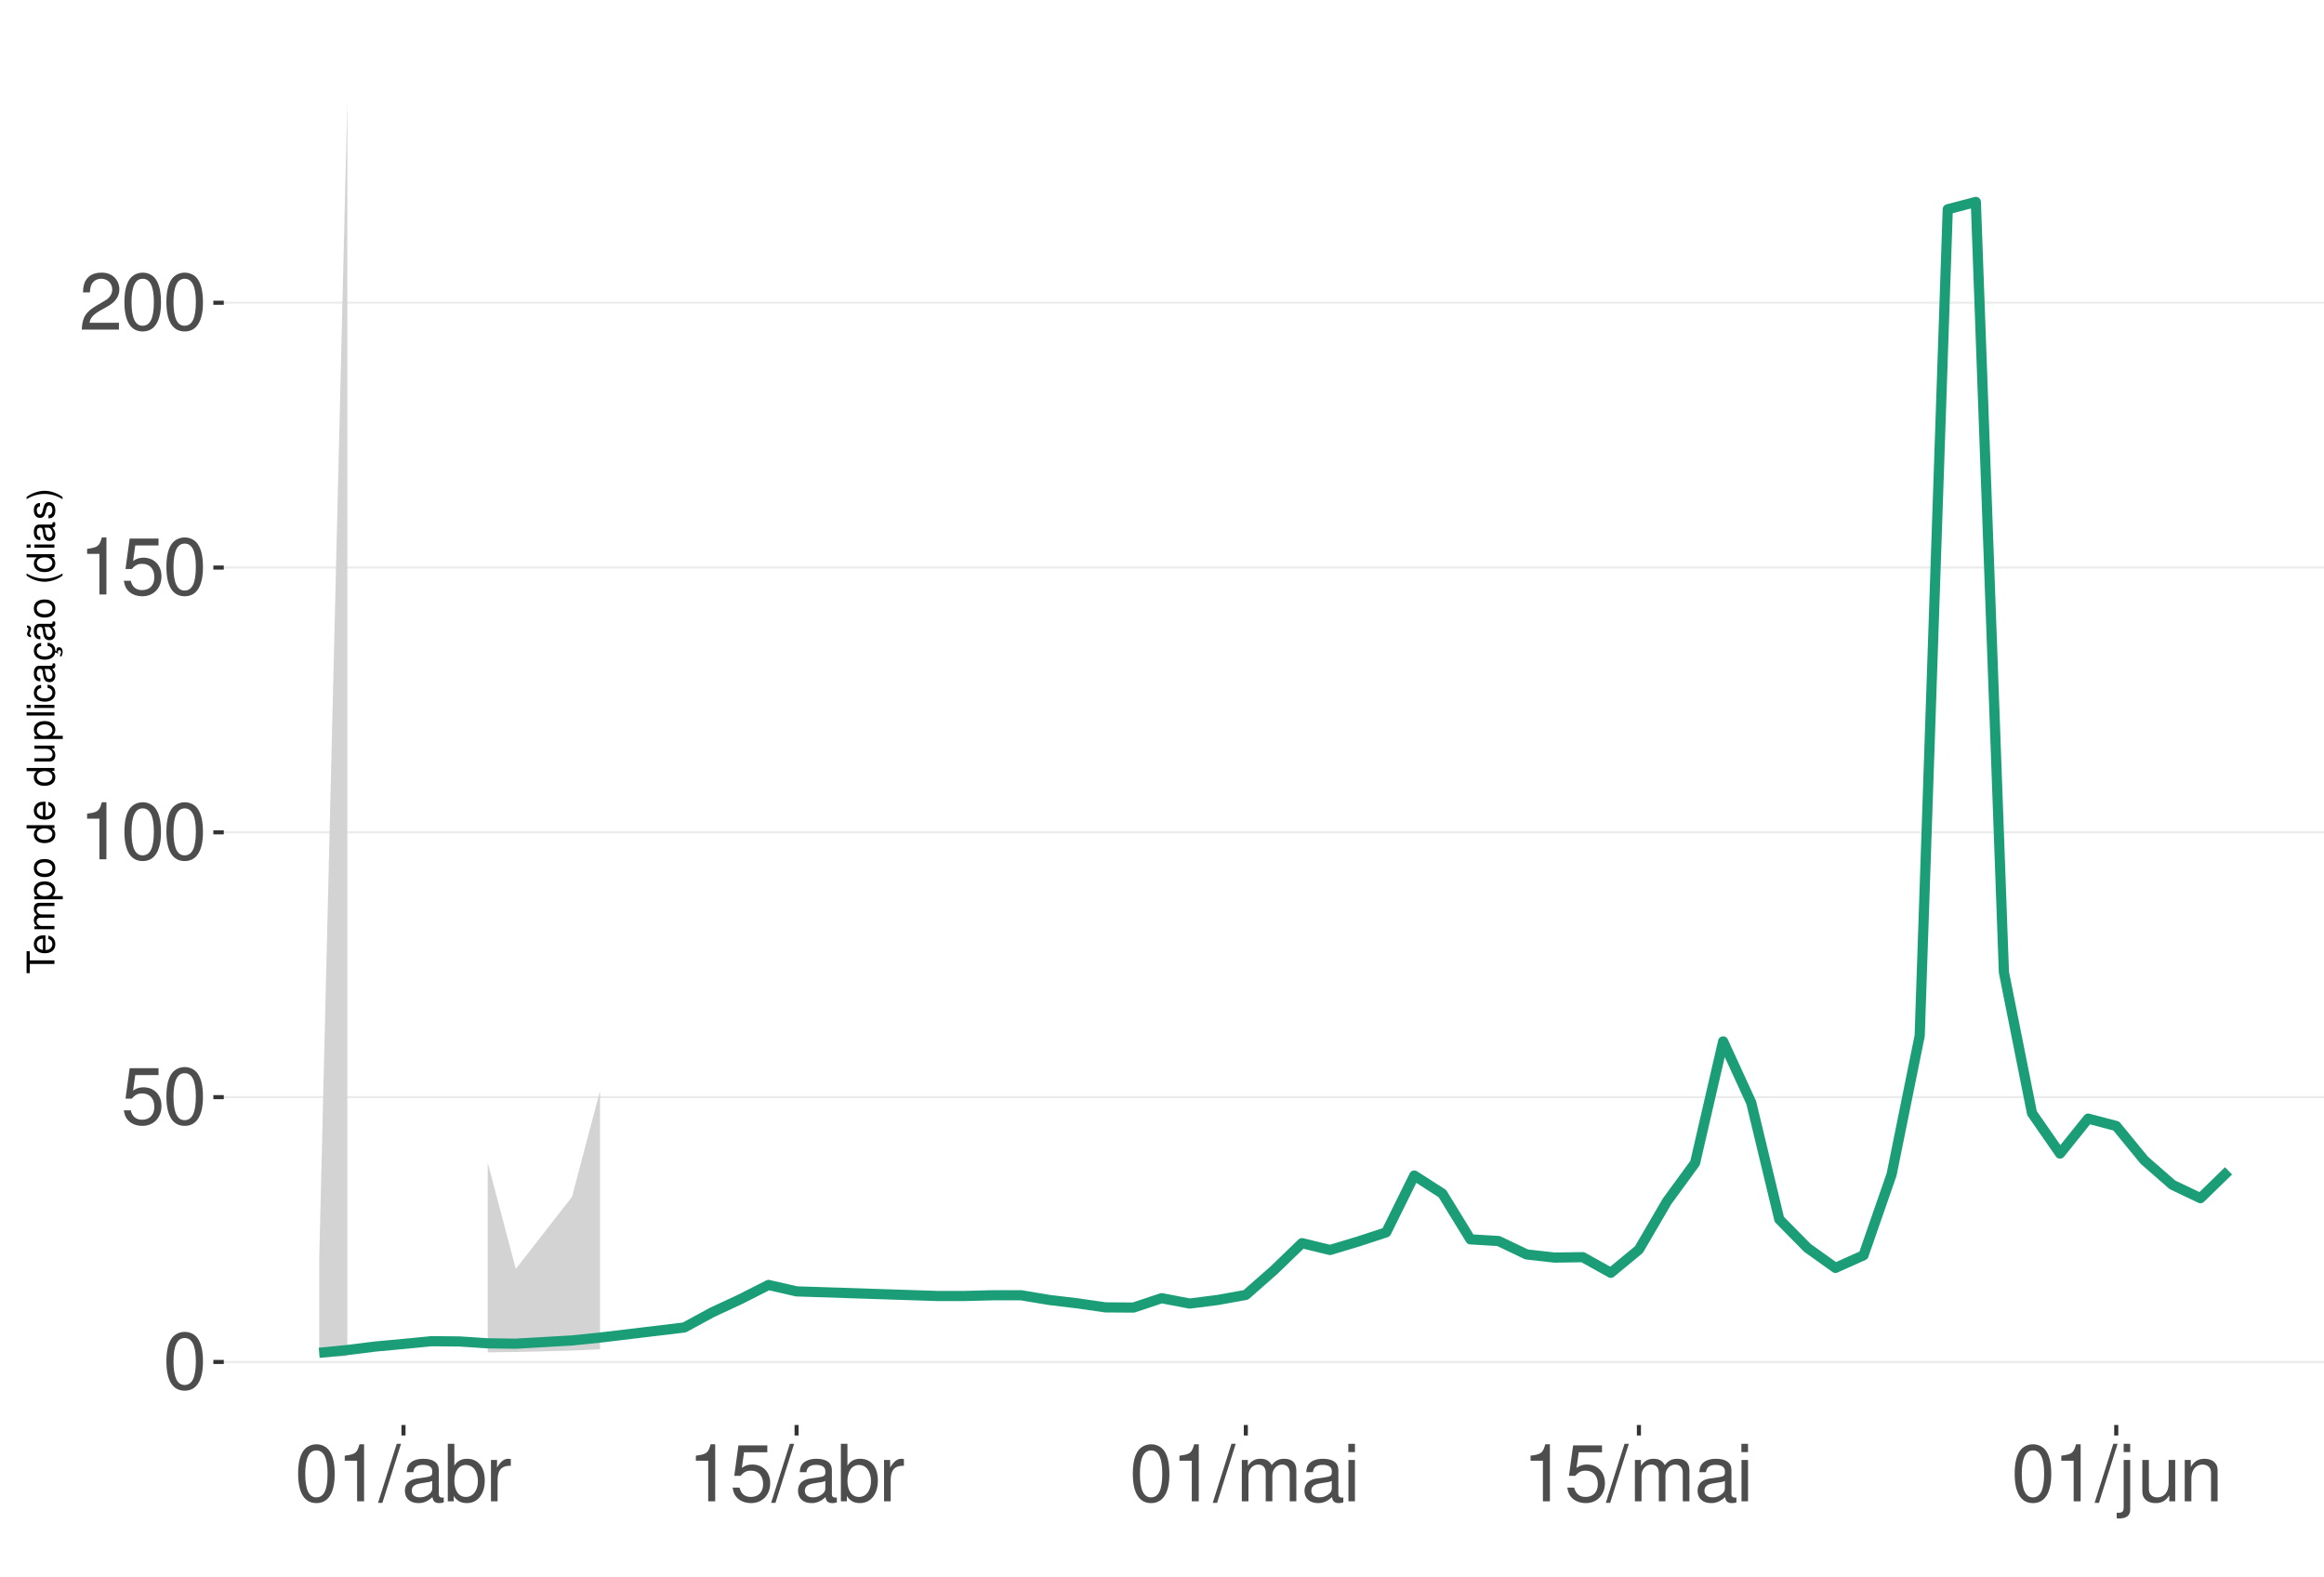
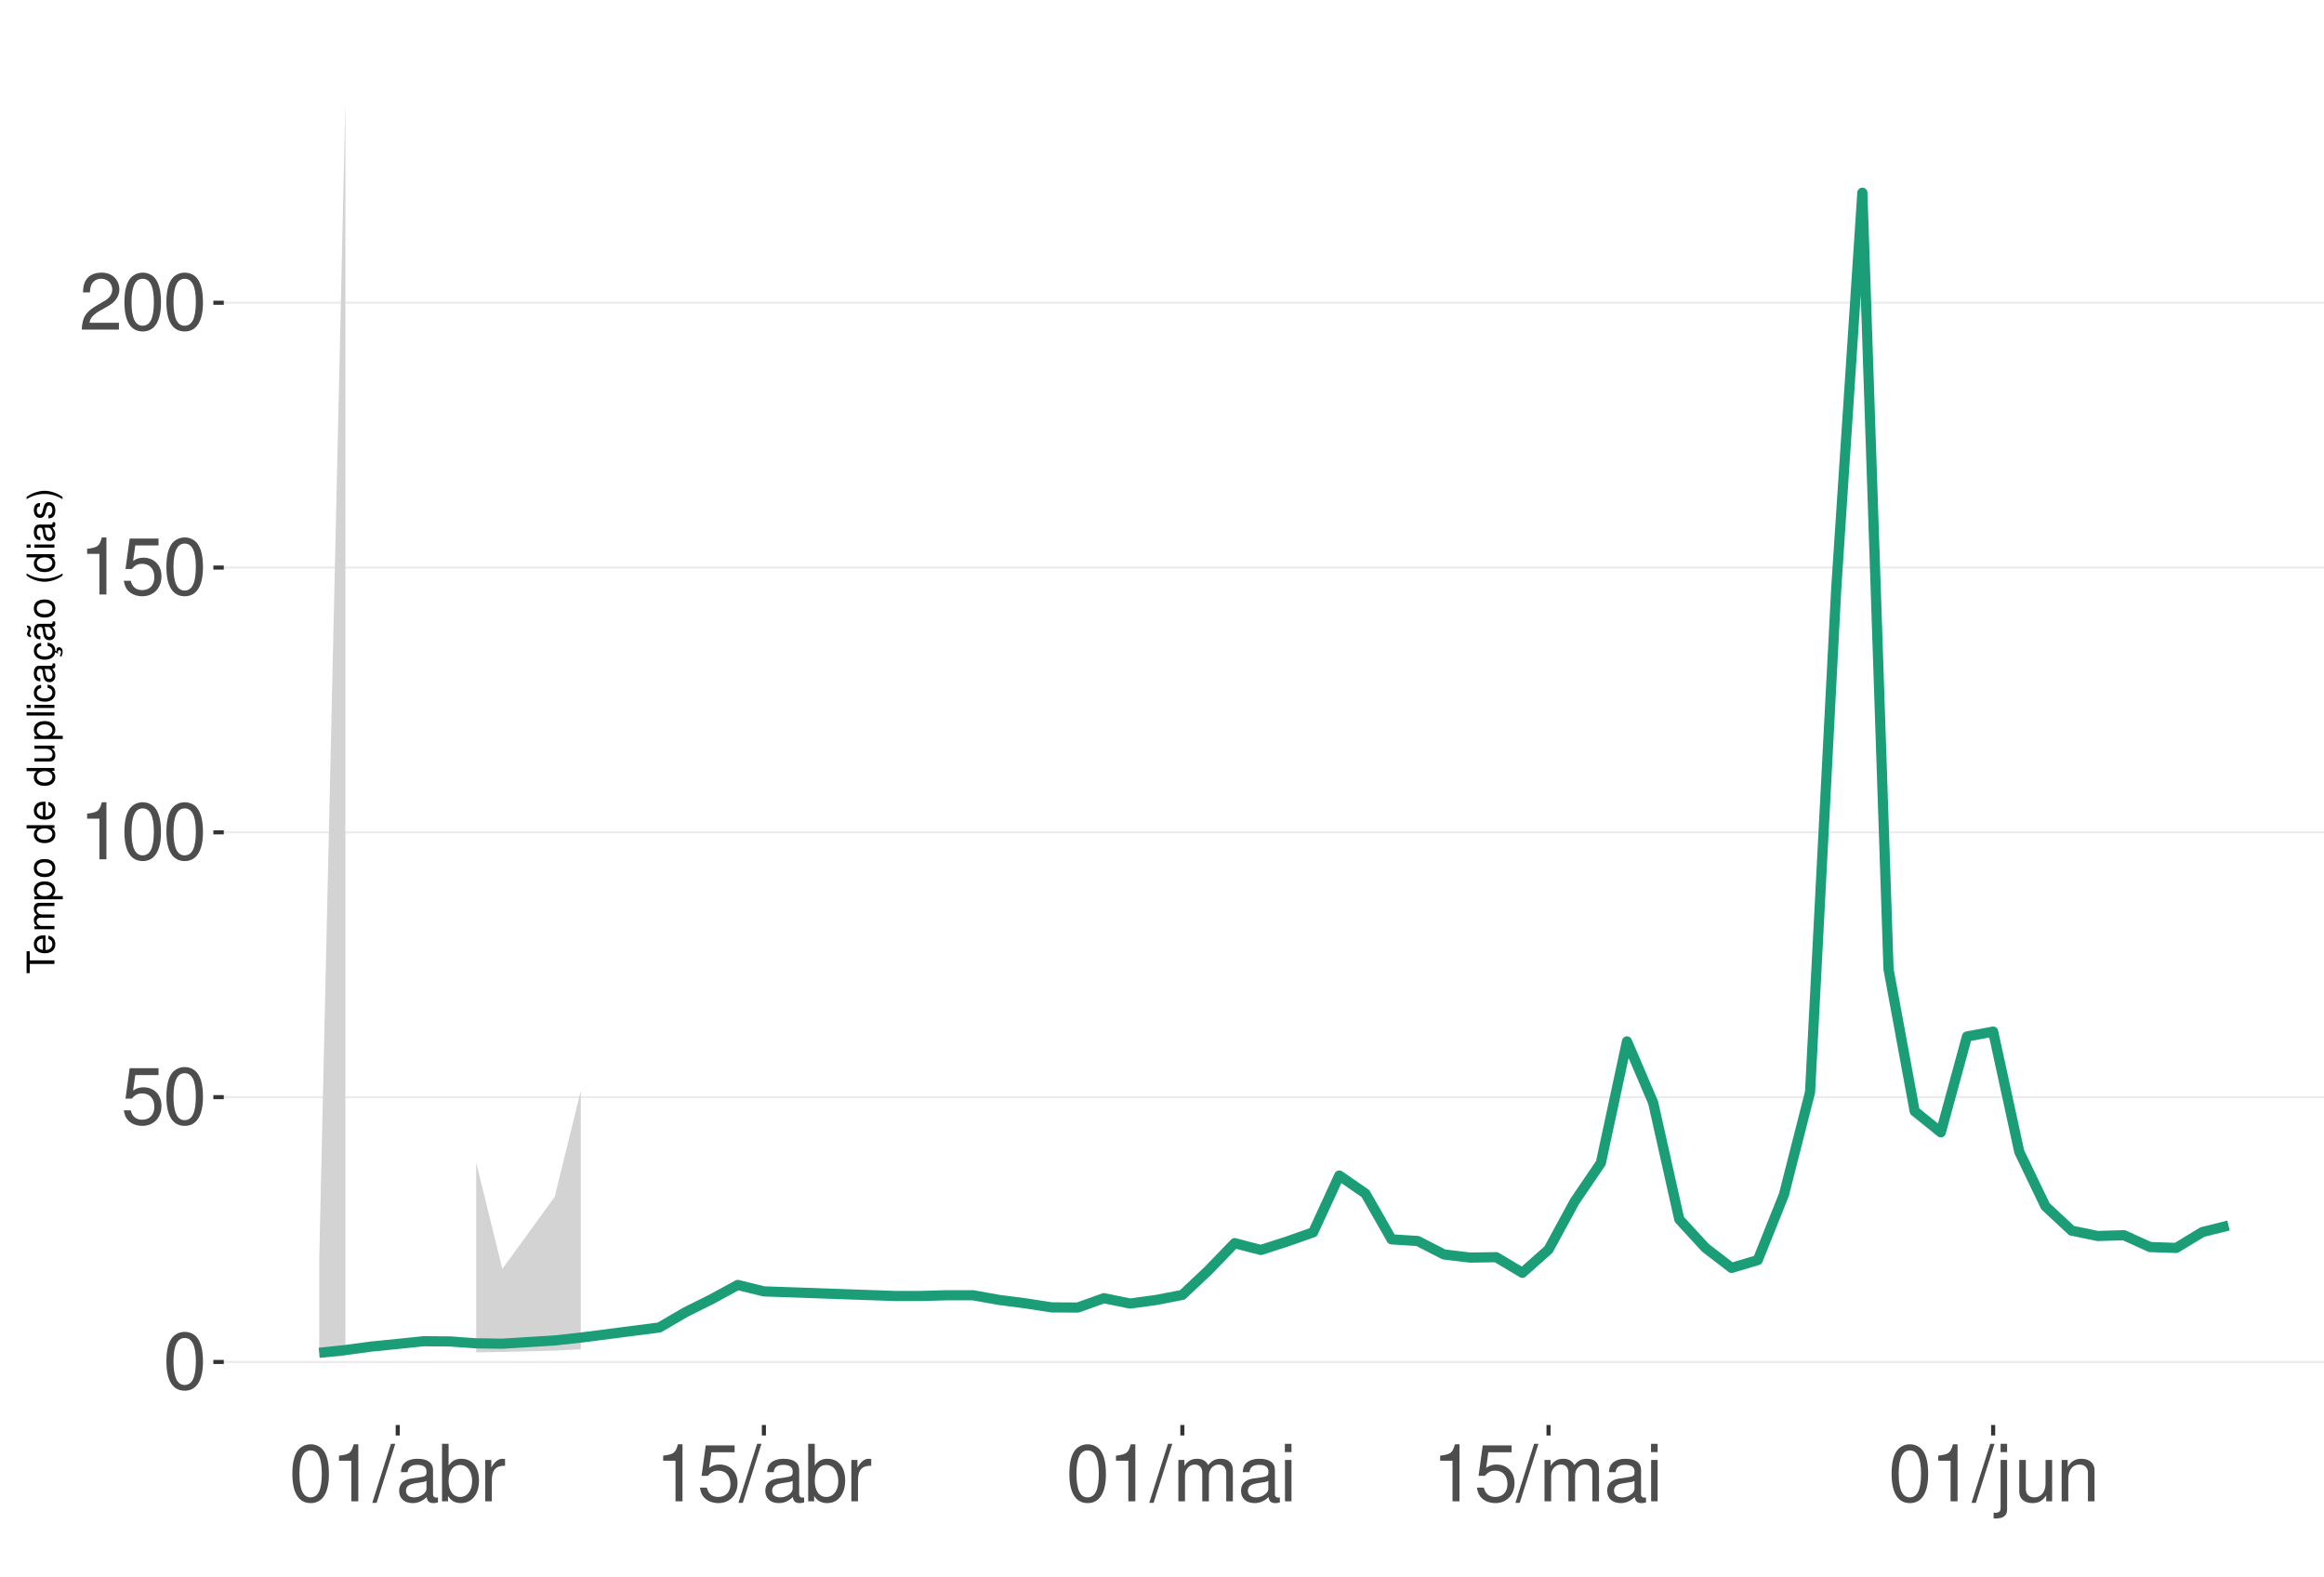
<svg xmlns="http://www.w3.org/2000/svg" xmlns:xlink="http://www.w3.org/1999/xlink" width="609pt" height="413pt" viewBox="0 0 609 413" version="1.1">
  <defs>
    <g>
      <symbol overflow="visible" id="glyph0-0">
        <path style="stroke:none;" d="" />
      </symbol>
      <symbol overflow="visible" id="glyph0-1">
        <path style="stroke:none;" d="M 5.688 -14.938 C 4.312 -14.938 3.078 -14.312 2.312 -13.297 C 1.359 -11.984 0.891 -10 0.891 -7.234 C 0.891 -2.188 2.547 0.469 5.688 0.469 C 8.781 0.469 10.469 -2.188 10.469 -7.109 C 10.469 -10 10.016 -11.938 9.047 -13.297 C 8.281 -14.328 7.062 -14.938 5.688 -14.938 Z M 5.688 -13.328 C 7.641 -13.328 8.609 -11.312 8.609 -7.266 C 8.609 -3.016 7.656 -1.031 5.641 -1.031 C 3.719 -1.031 2.75 -3.094 2.75 -7.203 C 2.75 -11.312 3.719 -13.328 5.688 -13.328 Z M 5.688 -13.328 " />
      </symbol>
      <symbol overflow="visible" id="glyph0-2">
        <path style="stroke:none;" d="M 9.828 -14.641 L 2.266 -14.641 L 1.172 -6.672 L 2.844 -6.672 C 3.703 -7.688 4.406 -8.031 5.562 -8.031 C 7.516 -8.031 8.734 -6.688 8.734 -4.531 C 8.734 -2.422 7.516 -1.141 5.531 -1.141 C 3.953 -1.141 2.969 -1.938 2.547 -3.594 L 0.719 -3.594 C 0.969 -2.391 1.172 -1.812 1.609 -1.281 C 2.438 -0.172 3.922 0.469 5.578 0.469 C 8.531 0.469 10.594 -1.672 10.594 -4.766 C 10.594 -7.656 8.672 -9.641 5.859 -9.641 C 4.828 -9.641 4 -9.375 3.156 -8.766 L 3.734 -12.844 L 9.828 -12.844 Z M 9.828 -14.641 " />
      </symbol>
      <symbol overflow="visible" id="glyph0-3">
        <path style="stroke:none;" d="M 5.344 -10.641 L 5.344 0 L 7.172 0 L 7.172 -14.938 L 5.969 -14.938 C 5.328 -12.641 4.922 -12.328 2.109 -11.953 L 2.109 -10.641 Z M 5.344 -10.641 " />
      </symbol>
      <symbol overflow="visible" id="glyph0-4">
        <path style="stroke:none;" d="M 10.453 -1.797 L 2.75 -1.797 C 2.938 -3.031 3.594 -3.828 5.391 -4.922 L 7.453 -6.078 C 9.5 -7.203 10.562 -8.734 10.562 -10.578 C 10.562 -11.812 10.062 -12.969 9.188 -13.781 C 8.328 -14.562 7.25 -14.938 5.859 -14.938 C 4 -14.938 2.625 -14.281 1.812 -13 C 1.297 -12.203 1.078 -11.281 1.031 -9.766 L 2.844 -9.766 C 2.906 -10.781 3.031 -11.375 3.281 -11.875 C 3.766 -12.781 4.703 -13.344 5.797 -13.344 C 7.453 -13.344 8.703 -12.141 8.703 -10.531 C 8.703 -9.344 8.016 -8.297 6.719 -7.562 L 4.812 -6.438 C 1.75 -4.688 0.875 -3.281 0.703 -0.016 L 10.453 -0.016 Z M 10.453 -1.797 " />
      </symbol>
      <symbol overflow="visible" id="glyph0-5">
        <path style="stroke:none;" d="M 4.734 -15.062 L -0.172 0.406 L 0.969 0.406 L 5.859 -15.062 Z M 4.734 -15.062 " />
      </symbol>
      <symbol overflow="visible" id="glyph0-6">
        <path style="stroke:none;" d="M 11.047 -1.016 C 10.859 -0.969 10.781 -0.969 10.672 -0.969 C 10.078 -0.969 9.75 -1.281 9.75 -1.812 L 9.75 -8.188 C 9.75 -10.094 8.344 -11.141 5.688 -11.141 C 4.094 -11.141 2.828 -10.672 2.094 -9.875 C 1.594 -9.312 1.391 -8.703 1.344 -7.625 L 3.078 -7.625 C 3.219 -8.938 4 -9.547 5.625 -9.547 C 7.188 -9.547 8.031 -8.969 8.031 -7.938 L 8.031 -7.484 C 8.016 -6.734 7.641 -6.469 6.234 -6.281 C 3.797 -5.969 3.422 -5.891 2.766 -5.625 C 1.516 -5.078 0.875 -4.125 0.875 -2.734 C 0.875 -0.766 2.234 0.469 4.422 0.469 C 5.781 0.469 6.875 0 8.094 -1.109 C 8.219 0 8.766 0.469 9.875 0.469 C 10.25 0.469 10.469 0.438 11.047 0.297 Z M 8.031 -3.406 C 8.031 -2.828 7.875 -2.484 7.359 -2 C 6.656 -1.359 5.797 -1.031 4.797 -1.031 C 3.453 -1.031 2.672 -1.672 2.672 -2.766 C 2.672 -3.906 3.406 -4.484 5.266 -4.75 C 7.109 -5 7.453 -5.078 8.031 -5.344 Z M 8.031 -3.406 " />
      </symbol>
      <symbol overflow="visible" id="glyph0-7">
        <path style="stroke:none;" d="M 1.109 -15.062 L 1.109 0 L 2.672 0 L 2.672 -1.391 C 3.484 -0.125 4.578 0.469 6.094 0.469 C 8.938 0.469 10.797 -1.859 10.797 -5.453 C 10.797 -8.969 9.047 -11.141 6.172 -11.141 C 4.688 -11.141 3.641 -10.578 2.828 -9.359 L 2.828 -15.062 Z M 5.844 -9.516 C 7.766 -9.516 9 -7.844 9 -5.266 C 9 -2.812 7.719 -1.141 5.844 -1.141 C 4 -1.141 2.828 -2.781 2.828 -5.328 C 2.828 -7.875 4 -9.516 5.844 -9.516 Z M 5.844 -9.516 " />
      </symbol>
      <symbol overflow="visible" id="glyph0-8">
        <path style="stroke:none;" d="M 1.422 -10.828 L 1.422 0 L 3.156 0 L 3.156 -5.625 C 3.188 -8.219 4.25 -9.375 6.625 -9.312 L 6.625 -11.078 C 6.344 -11.109 6.172 -11.141 5.969 -11.141 C 4.859 -11.141 4 -10.469 3.016 -8.859 L 3.016 -10.828 Z M 1.422 -10.828 " />
      </symbol>
      <symbol overflow="visible" id="glyph0-9">
        <path style="stroke:none;" d="M 1.453 -10.828 L 1.453 0 L 3.188 0 L 3.188 -6.797 C 3.188 -8.359 4.312 -9.625 5.719 -9.625 C 7 -9.625 7.719 -8.844 7.719 -7.453 L 7.719 0 L 9.453 0 L 9.453 -6.797 C 9.453 -8.359 10.594 -9.625 12 -9.625 C 13.266 -9.625 14 -8.812 14 -7.453 L 14 0 L 15.734 0 L 15.734 -8.125 C 15.734 -10.062 14.625 -11.141 12.594 -11.141 C 11.156 -11.141 10.281 -10.703 9.281 -9.484 C 8.641 -10.641 7.766 -11.141 6.359 -11.141 C 4.922 -11.141 3.953 -10.594 3.031 -9.297 L 3.031 -10.828 Z M 1.453 -10.828 " />
      </symbol>
      <symbol overflow="visible" id="glyph0-10">
        <path style="stroke:none;" d="M 3.094 -10.828 L 1.391 -10.828 L 1.391 0 L 3.094 0 Z M 3.094 -15.062 L 1.359 -15.062 L 1.359 -12.891 L 3.094 -12.891 Z M 3.094 -15.062 " />
      </symbol>
      <symbol overflow="visible" id="glyph0-11">
        <path style="stroke:none;" d="M 1.453 -10.828 L 1.453 1.562 C 1.453 2.641 1.109 3 0.047 3 C -0.078 3 -0.141 3 -0.375 2.969 L -0.375 4.438 C -0.172 4.484 -0.062 4.5 0.203 4.5 C 2.141 4.5 3.156 3.734 3.156 2.25 L 3.156 -10.828 Z M 3.156 -15.062 L 1.453 -15.062 L 1.453 -12.891 L 3.156 -12.891 Z M 3.156 -15.062 " />
      </symbol>
      <symbol overflow="visible" id="glyph0-12">
        <path style="stroke:none;" d="M 9.953 0 L 9.953 -10.828 L 8.234 -10.828 L 8.234 -4.688 C 8.234 -2.484 7.078 -1.031 5.281 -1.031 C 3.922 -1.031 3.062 -1.859 3.062 -3.156 L 3.062 -10.828 L 1.344 -10.828 L 1.344 -2.484 C 1.344 -0.688 2.688 0.469 4.797 0.469 C 6.375 0.469 7.391 -0.078 8.406 -1.516 L 8.406 0 Z M 9.953 0 " />
      </symbol>
      <symbol overflow="visible" id="glyph0-13">
        <path style="stroke:none;" d="M 1.453 -10.828 L 1.453 0 L 3.188 0 L 3.188 -5.969 C 3.188 -8.188 4.344 -9.625 6.109 -9.625 C 7.484 -9.625 8.344 -8.797 8.344 -7.5 L 8.344 0 L 10.062 0 L 10.062 -8.188 C 10.062 -9.984 8.719 -11.141 6.625 -11.141 C 5.016 -11.141 3.984 -10.516 3.031 -9 L 3.031 -10.828 Z M 1.453 -10.828 " />
      </symbol>
      <symbol overflow="visible" id="glyph1-0">
        <path style="stroke:none;" d="" />
      </symbol>
      <symbol overflow="visible" id="glyph1-1">
        <path style="stroke:none;" d="M -6.469 -3.547 L -6.469 -5.938 L -7.297 -5.938 L -7.297 -0.203 L -6.469 -0.203 L -6.469 -2.609 L 0 -2.609 L 0 -3.547 Z M -6.469 -3.547 " />
      </symbol>
      <symbol overflow="visible" id="glyph1-2">
        <path style="stroke:none;" d="M -2.344 -5.125 C -3.141 -5.125 -3.625 -5.062 -4.016 -4.922 C -4.875 -4.578 -5.391 -3.781 -5.391 -2.797 C -5.391 -1.344 -4.281 -0.406 -2.547 -0.406 C -0.812 -0.406 0.234 -1.297 0.234 -2.781 C 0.234 -3.984 -0.453 -4.812 -1.594 -5.016 L -1.594 -4.188 C -0.906 -3.953 -0.547 -3.484 -0.547 -2.812 C -0.547 -2.281 -0.781 -1.828 -1.219 -1.547 C -1.516 -1.344 -1.812 -1.281 -2.344 -1.266 Z M -3.016 -1.297 C -3.984 -1.359 -4.625 -1.953 -4.625 -2.797 C -4.625 -3.641 -3.953 -4.234 -3.016 -4.234 Z M -3.016 -1.297 " />
      </symbol>
      <symbol overflow="visible" id="glyph1-3">
        <path style="stroke:none;" d="M -5.234 -0.703 L 0 -0.703 L 0 -1.547 L -3.297 -1.547 C -4.047 -1.547 -4.656 -2.094 -4.656 -2.766 C -4.656 -3.391 -4.281 -3.734 -3.609 -3.734 L 0 -3.734 L 0 -4.578 L -3.297 -4.578 C -4.047 -4.578 -4.656 -5.125 -4.656 -5.812 C -4.656 -6.422 -4.266 -6.781 -3.609 -6.781 L 0 -6.781 L 0 -7.625 L -3.938 -7.625 C -4.875 -7.625 -5.391 -7.078 -5.391 -6.094 C -5.391 -5.406 -5.188 -4.984 -4.594 -4.484 C -5.156 -4.188 -5.391 -3.766 -5.391 -3.078 C -5.391 -2.375 -5.125 -1.906 -4.5 -1.469 L -5.234 -1.469 Z M -5.234 -0.703 " />
      </symbol>
      <symbol overflow="visible" id="glyph1-4">
        <path style="stroke:none;" d="M 2.188 -0.547 L 2.188 -1.375 L -0.547 -1.375 C -0.016 -1.812 0.234 -2.312 0.234 -2.984 C 0.234 -4.344 -0.859 -5.234 -2.531 -5.234 C -4.297 -5.234 -5.391 -4.375 -5.391 -2.984 C -5.391 -2.266 -5.062 -1.703 -4.453 -1.312 L -5.234 -1.312 L -5.234 -0.547 Z M -4.609 -2.844 C -4.609 -3.766 -3.797 -4.359 -2.547 -4.359 C -1.359 -4.359 -0.547 -3.75 -0.547 -2.844 C -0.547 -1.953 -1.344 -1.375 -2.578 -1.375 C -3.812 -1.375 -4.609 -1.953 -4.609 -2.844 Z M -4.609 -2.844 " />
      </symbol>
      <symbol overflow="visible" id="glyph1-5">
        <path style="stroke:none;" d="M -5.391 -2.719 C -5.391 -1.234 -4.344 -0.359 -2.578 -0.359 C -0.812 -0.359 0.234 -1.234 0.234 -2.734 C 0.234 -4.203 -0.812 -5.094 -2.547 -5.094 C -4.359 -5.094 -5.391 -4.234 -5.391 -2.719 Z M -4.625 -2.734 C -4.625 -3.672 -3.844 -4.234 -2.547 -4.234 C -1.312 -4.234 -0.547 -3.656 -0.547 -2.734 C -0.547 -1.797 -1.312 -1.234 -2.578 -1.234 C -3.844 -1.234 -4.625 -1.797 -4.625 -2.734 Z M -4.625 -2.734 " />
      </symbol>
      <symbol overflow="visible" id="glyph1-6">
        <path style="stroke:none;" d="" />
      </symbol>
      <symbol overflow="visible" id="glyph1-7">
        <path style="stroke:none;" d="M -7.297 -4.953 L -7.297 -4.125 L -4.578 -4.125 C -5.109 -3.766 -5.391 -3.203 -5.391 -2.516 C -5.391 -1.156 -4.297 -0.266 -2.625 -0.266 C -0.859 -0.266 0.234 -1.125 0.234 -2.547 C 0.234 -3.266 -0.047 -3.766 -0.688 -4.203 L 0 -4.203 L 0 -4.953 Z M -4.609 -2.656 C -4.609 -3.547 -3.812 -4.125 -2.562 -4.125 C -1.344 -4.125 -0.547 -3.547 -0.547 -2.656 C -0.547 -1.734 -1.359 -1.125 -2.578 -1.125 C -3.797 -1.125 -4.609 -1.734 -4.609 -2.656 Z M -4.609 -2.656 " />
      </symbol>
      <symbol overflow="visible" id="glyph1-8">
        <path style="stroke:none;" d="M 0 -4.812 L -5.234 -4.812 L -5.234 -3.984 L -2.266 -3.984 C -1.203 -3.984 -0.5 -3.438 -0.5 -2.562 C -0.5 -1.906 -0.906 -1.484 -1.531 -1.484 L -5.234 -1.484 L -5.234 -0.656 L -1.203 -0.656 C -0.328 -0.656 0.234 -1.297 0.234 -2.312 C 0.234 -3.094 -0.047 -3.578 -0.734 -4.062 L 0 -4.062 Z M 0 -4.812 " />
      </symbol>
      <symbol overflow="visible" id="glyph1-9">
        <path style="stroke:none;" d="M -7.297 -1.516 L -7.297 -0.688 L 0 -0.688 L 0 -1.516 Z M -7.297 -1.516 " />
      </symbol>
      <symbol overflow="visible" id="glyph1-10">
        <path style="stroke:none;" d="M -5.234 -1.5 L -5.234 -0.672 L 0 -0.672 L 0 -1.5 Z M -7.297 -1.5 L -7.297 -0.656 L -6.234 -0.656 L -6.234 -1.5 Z M -7.297 -1.5 " />
      </symbol>
      <symbol overflow="visible" id="glyph1-11">
        <path style="stroke:none;" d="M -3.484 -4.703 C -3.984 -4.672 -4.312 -4.562 -4.609 -4.359 C -5.094 -4 -5.391 -3.375 -5.391 -2.641 C -5.391 -1.219 -4.266 -0.312 -2.531 -0.312 C -0.844 -0.312 0.234 -1.203 0.234 -2.625 C 0.234 -3.875 -0.516 -4.672 -1.797 -4.766 L -1.797 -3.938 C -0.953 -3.797 -0.547 -3.359 -0.547 -2.656 C -0.547 -1.734 -1.297 -1.188 -2.531 -1.188 C -3.844 -1.188 -4.625 -1.719 -4.625 -2.625 C -4.625 -3.328 -4.203 -3.766 -3.484 -3.875 Z M -3.484 -4.703 " />
      </symbol>
      <symbol overflow="visible" id="glyph1-12">
        <path style="stroke:none;" d="M -0.484 -5.344 C -0.469 -5.266 -0.469 -5.219 -0.469 -5.172 C -0.469 -4.875 -0.625 -4.719 -0.875 -4.719 L -3.953 -4.719 C -4.891 -4.719 -5.391 -4.047 -5.391 -2.75 C -5.391 -1.984 -5.172 -1.375 -4.781 -1.016 C -4.516 -0.766 -4.203 -0.672 -3.688 -0.656 L -3.688 -1.484 C -4.328 -1.562 -4.625 -1.938 -4.625 -2.719 C -4.625 -3.484 -4.344 -3.891 -3.844 -3.891 L -3.625 -3.891 C -3.266 -3.875 -3.125 -3.703 -3.047 -3.016 C -2.891 -1.844 -2.844 -1.656 -2.719 -1.344 C -2.453 -0.734 -2 -0.422 -1.312 -0.422 C -0.375 -0.422 0.234 -1.078 0.234 -2.141 C 0.234 -2.797 0 -3.328 -0.547 -3.922 C 0 -3.984 0.234 -4.234 0.234 -4.781 C 0.234 -4.953 0.203 -5.062 0.141 -5.344 Z M -1.656 -3.891 C -1.375 -3.891 -1.203 -3.812 -0.969 -3.562 C -0.656 -3.219 -0.5 -2.812 -0.5 -2.312 C -0.5 -1.672 -0.812 -1.297 -1.344 -1.297 C -1.891 -1.297 -2.172 -1.656 -2.297 -2.547 C -2.422 -3.438 -2.453 -3.609 -2.594 -3.891 Z M -1.656 -3.891 " />
      </symbol>
      <symbol overflow="visible" id="glyph1-13">
        <path style="stroke:none;" d="M 0.234 -2.641 C 0.234 -3.875 -0.547 -4.703 -1.797 -4.766 L -1.797 -3.938 C -0.953 -3.797 -0.531 -3.359 -0.531 -2.656 C -0.531 -1.734 -1.281 -1.188 -2.516 -1.188 C -3.844 -1.188 -4.625 -1.719 -4.625 -2.625 C -4.625 -3.328 -4.203 -3.766 -3.484 -3.875 L -3.484 -4.703 C -3.984 -4.672 -4.312 -4.562 -4.609 -4.359 C -5.094 -4 -5.391 -3.375 -5.391 -2.641 C -5.391 -1.219 -4.266 -0.312 -2.531 -0.312 C -1.469 -0.312 -0.625 -0.672 -0.156 -1.312 C 0.047 -1.594 0.125 -1.812 0.203 -2.25 L 0.922 -1.938 L 0.984 -2.062 C 0.938 -2.188 0.906 -2.25 0.906 -2.375 C 0.906 -2.656 1.047 -2.828 1.281 -2.828 C 1.547 -2.828 1.734 -2.594 1.734 -2.297 C 1.734 -2.031 1.672 -1.844 1.438 -1.406 L 1.406 -1.312 L 1.812 -1.094 C 2.078 -1.75 2.141 -1.953 2.141 -2.344 C 2.141 -3.109 1.781 -3.578 1.203 -3.578 C 0.781 -3.578 0.547 -3.297 0.547 -2.797 C 0.547 -2.703 0.547 -2.641 0.562 -2.516 Z M 0.234 -2.641 " />
      </symbol>
      <symbol overflow="visible" id="glyph1-14">
        <path style="stroke:none;" d="M -0.484 -5.344 C -0.469 -5.266 -0.469 -5.219 -0.469 -5.172 C -0.469 -4.875 -0.625 -4.719 -0.875 -4.719 L -3.953 -4.719 C -4.891 -4.719 -5.391 -4.047 -5.391 -2.75 C -5.391 -1.984 -5.172 -1.375 -4.781 -1.016 C -4.516 -0.766 -4.203 -0.672 -3.688 -0.656 L -3.688 -1.484 C -4.328 -1.562 -4.625 -1.938 -4.625 -2.719 C -4.625 -3.484 -4.344 -3.891 -3.844 -3.891 L -3.625 -3.891 C -3.266 -3.875 -3.125 -3.703 -3.047 -3.016 C -2.891 -1.844 -2.844 -1.656 -2.719 -1.344 C -2.453 -0.734 -2 -0.422 -1.312 -0.422 C -0.375 -0.422 0.234 -1.078 0.234 -2.141 C 0.234 -2.797 0 -3.328 -0.547 -3.922 C 0 -3.984 0.234 -4.234 0.234 -4.781 C 0.234 -4.953 0.203 -5.062 0.141 -5.344 Z M -1.656 -3.891 C -1.375 -3.891 -1.203 -3.812 -0.969 -3.562 C -0.656 -3.219 -0.5 -2.812 -0.5 -2.312 C -0.5 -1.672 -0.812 -1.297 -1.344 -1.297 C -1.891 -1.297 -2.172 -1.656 -2.297 -2.547 C -2.422 -3.438 -2.453 -3.609 -2.594 -3.891 Z M -7.172 -3.75 C -6.922 -3.672 -6.812 -3.547 -6.812 -3.375 C -6.812 -3.25 -6.875 -2.984 -6.984 -2.734 C -7.156 -2.312 -7.172 -2.25 -7.172 -2.047 C -7.172 -1.594 -6.797 -1.297 -6.141 -1.188 L -6.141 -1.766 C -6.375 -1.812 -6.5 -1.938 -6.5 -2.094 C -6.5 -2.203 -6.469 -2.344 -6.375 -2.578 C -6.156 -3.156 -6.125 -3.234 -6.125 -3.438 C -6.125 -3.922 -6.484 -4.219 -7.172 -4.312 Z M -7.172 -3.75 " />
      </symbol>
      <symbol overflow="visible" id="glyph1-15">
        <path style="stroke:none;" d="M -7.297 -2.359 C -5.984 -1.359 -4.156 -0.734 -2.594 -0.734 C -1.016 -0.734 0.812 -1.359 2.125 -2.359 L 2.125 -2.906 C 0.688 -2.031 -0.984 -1.547 -2.594 -1.547 C -4.188 -1.547 -5.875 -2.031 -7.297 -2.906 Z M -7.297 -2.359 " />
      </symbol>
      <symbol overflow="visible" id="glyph1-16">
        <path style="stroke:none;" d="M -3.781 -4.375 C -4.812 -4.375 -5.391 -3.688 -5.391 -2.484 C -5.391 -1.266 -4.766 -0.469 -3.797 -0.469 C -2.969 -0.469 -2.578 -0.891 -2.281 -2.125 L -2.094 -2.906 C -1.953 -3.484 -1.734 -3.719 -1.375 -3.719 C -0.875 -3.719 -0.547 -3.234 -0.547 -2.5 C -0.547 -2.047 -0.672 -1.672 -0.891 -1.453 C -1.047 -1.328 -1.188 -1.266 -1.562 -1.219 L -1.562 -0.344 C -0.344 -0.375 0.234 -1.062 0.234 -2.438 C 0.234 -3.75 -0.422 -4.594 -1.438 -4.594 C -2.203 -4.594 -2.641 -4.156 -2.891 -3.109 L -3.078 -2.312 C -3.234 -1.625 -3.453 -1.344 -3.828 -1.344 C -4.312 -1.344 -4.625 -1.766 -4.625 -2.453 C -4.625 -3.125 -4.328 -3.484 -3.781 -3.5 Z M -3.781 -4.375 " />
      </symbol>
      <symbol overflow="visible" id="glyph1-17">
        <path style="stroke:none;" d="M 2.125 -0.938 C 0.812 -1.938 -1.016 -2.562 -2.578 -2.562 C -4.156 -2.562 -5.984 -1.938 -7.297 -0.938 L -7.297 -0.375 C -5.859 -1.266 -4.188 -1.75 -2.578 -1.75 C -0.984 -1.75 0.703 -1.266 2.125 -0.375 Z M 2.125 -0.938 " />
      </symbol>
    </g>
    <clipPath id="clip1">
      <path d="M 58.645 9.961 L 609 9.961 L 609 373.328 L 58.645 373.328 Z M 58.645 9.961 " />
    </clipPath>
    <clipPath id="clip2">
      <path d="M 58.645 356 L 609 356 L 609 358 L 58.645 358 Z M 58.645 356 " />
    </clipPath>
    <clipPath id="clip3">
      <path d="M 58.645 287 L 609 287 L 609 288 L 58.645 288 Z M 58.645 287 " />
    </clipPath>
    <clipPath id="clip4">
      <path d="M 58.645 217 L 609 217 L 609 219 L 58.645 219 Z M 58.645 217 " />
    </clipPath>
    <clipPath id="clip5">
      <path d="M 58.645 148 L 609 148 L 609 149 L 58.645 149 Z M 58.645 148 " />
    </clipPath>
    <clipPath id="clip6">
      <path d="M 58.645 79 L 609 79 L 609 80 L 58.645 80 Z M 58.645 79 " />
    </clipPath>
  </defs>
  <g id="surface359">
    <rect x="0" y="0" width="609" height="413" style="fill:rgb(100%,100%,100%);fill-opacity:1;stroke:none;" />
    <rect x="0" y="0" width="609" height="413" style="fill:rgb(100%,100%,100%);fill-opacity:1;stroke:none;" />
    <path style="fill:none;stroke-width:1.067;stroke-linecap:round;stroke-linejoin:round;stroke:rgb(100%,100%,100%);stroke-opacity:1;stroke-miterlimit:10;" d="M 0 413 L 609 413 L 609 0 L 0 0 Z M 0 413 " />
    <g clip-path="url(#clip1)" clip-rule="nonzero">
      <path style=" stroke:none;fill-rule:nonzero;fill:rgb(100%,100%,100%);fill-opacity:1;" d="M 58.645 373.328 L 609 373.328 L 609 9.961 L 58.645 9.961 Z M 58.645 373.328 " />
    </g>
    <g clip-path="url(#clip2)" clip-rule="nonzero">
      <path style="fill:none;stroke-width:0.533;stroke-linecap:butt;stroke-linejoin:round;stroke:rgb(92.157%,92.157%,92.157%);stroke-opacity:1;stroke-miterlimit:10;" d="M 58.645 356.812 L 609 356.812 " />
    </g>
    <g clip-path="url(#clip3)" clip-rule="nonzero">
      <path style="fill:none;stroke-width:0.533;stroke-linecap:butt;stroke-linejoin:round;stroke:rgb(92.157%,92.157%,92.157%);stroke-opacity:1;stroke-miterlimit:10;" d="M 58.645 287.438 L 609 287.438 " />
    </g>
    <g clip-path="url(#clip4)" clip-rule="nonzero">
      <path style="fill:none;stroke-width:0.533;stroke-linecap:butt;stroke-linejoin:round;stroke:rgb(92.157%,92.157%,92.157%);stroke-opacity:1;stroke-miterlimit:10;" d="M 58.645 218.062 L 609 218.062 " />
    </g>
    <g clip-path="url(#clip5)" clip-rule="nonzero">
      <path style="fill:none;stroke-width:0.533;stroke-linecap:butt;stroke-linejoin:round;stroke:rgb(92.157%,92.157%,92.157%);stroke-opacity:1;stroke-miterlimit:10;" d="M 58.645 148.688 L 609 148.688 " />
    </g>
    <g clip-path="url(#clip6)" clip-rule="nonzero">
      <path style="fill:none;stroke-width:0.533;stroke-linecap:butt;stroke-linejoin:round;stroke:rgb(92.157%,92.157%,92.157%);stroke-opacity:1;stroke-miterlimit:10;" d="M 58.645 79.312 L 609 79.312 " />
    </g>
-     <path style=" stroke:none;fill-rule:nonzero;fill:rgb(82.745%,82.745%,82.745%);fill-opacity:1;" d="M 83.66 329.504 L 91.02 26.48 L 91.02 355.301 L 83.66 355.629 Z M 83.66 329.504 " />
-     <path style=" stroke:none;fill-rule:nonzero;fill:rgb(82.745%,82.745%,82.745%);fill-opacity:1;" d="M 127.809 304.605 L 135.164 332.434 L 149.879 313.566 L 157.238 285.773 L 157.238 353.496 L 149.879 353.828 L 135.164 354.188 L 127.809 354.285 Z M 127.809 304.605 " />
-     <path style="fill:none;stroke-width:2.667;stroke-linecap:butt;stroke-linejoin:round;stroke:rgb(10.588%,61.961%,46.667%);stroke-opacity:1;stroke-miterlimit:10;" d="M 83.66 354.41 L 91.02 353.684 L 98.375 352.766 L 105.734 352.086 L 113.094 351.371 L 120.449 351.438 L 127.809 351.926 L 135.164 352.023 L 149.879 351.176 L 157.238 350.422 L 179.312 347.777 L 186.668 343.785 L 194.027 340.367 L 201.383 336.637 L 208.742 338.32 L 245.531 339.523 L 252.887 339.523 L 260.246 339.332 L 267.602 339.34 L 274.961 340.566 L 282.32 341.449 L 289.676 342.508 L 297.035 342.559 L 304.391 340.102 L 311.75 341.504 L 319.105 340.57 L 326.465 339.242 L 333.824 332.785 L 341.18 325.684 L 348.539 327.473 L 355.895 325.262 L 363.254 322.844 L 370.609 307.965 L 377.969 312.695 L 385.328 324.688 L 392.684 325.125 L 400.043 328.637 L 407.398 329.465 L 414.758 329.355 L 422.113 333.453 L 429.473 327.371 L 436.832 314.754 L 444.188 304.684 L 451.547 272.824 L 458.902 288.855 L 466.262 319.453 L 473.617 326.906 L 480.977 332.164 L 488.332 328.867 L 495.691 307.691 L 503.051 271.359 L 510.406 54.824 L 517.766 52.902 L 525.121 254.711 L 532.48 291.621 L 539.836 302.211 L 547.195 293.055 L 554.555 294.992 L 561.91 303.961 L 569.27 310.391 L 576.625 313.902 L 583.984 306.742 " />
+     <path style=" stroke:none;fill-rule:nonzero;fill:rgb(82.745%,82.745%,82.745%);fill-opacity:1;" d="M 83.66 329.504 L 90.516 26.48 L 90.516 355.301 L 83.66 355.629 Z M 83.66 329.504 " />
+     <path style=" stroke:none;fill-rule:nonzero;fill:rgb(82.745%,82.745%,82.745%);fill-opacity:1;" d="M 124.785 304.605 L 131.637 332.434 L 145.344 313.566 L 152.199 285.773 L 152.199 353.496 L 145.344 353.828 L 131.637 354.188 L 124.785 354.285 Z M 124.785 304.605 " />
+     <path style="fill:none;stroke-width:2.667;stroke-linecap:butt;stroke-linejoin:round;stroke:rgb(10.588%,61.961%,46.667%);stroke-opacity:1;stroke-miterlimit:10;" d="M 83.66 354.41 L 90.516 353.684 L 97.367 352.766 L 104.223 352.086 L 111.074 351.371 L 117.93 351.438 L 124.785 351.926 L 131.637 352.023 L 145.344 351.176 L 152.199 350.422 L 172.762 347.777 L 179.613 343.785 L 186.469 340.367 L 193.32 336.637 L 200.176 338.32 L 234.445 339.523 L 241.297 339.523 L 248.152 339.332 L 255.004 339.34 L 261.859 340.566 L 268.711 341.449 L 275.566 342.508 L 282.418 342.559 L 289.273 340.102 L 296.129 341.504 L 302.98 340.57 L 309.836 339.242 L 316.688 332.785 L 323.543 325.684 L 330.395 327.473 L 337.25 325.262 L 344.102 322.844 L 350.957 307.965 L 357.812 312.695 L 364.664 324.688 L 371.52 325.125 L 378.371 328.637 L 385.227 329.465 L 392.078 329.355 L 398.934 333.453 L 405.785 327.371 L 412.641 314.754 L 419.496 304.684 L 426.348 272.824 L 433.203 288.855 L 440.055 319.453 L 446.91 326.906 L 453.762 332.164 L 460.617 330.121 L 467.469 313.008 L 474.324 286.102 L 481.18 154.207 L 488.031 50.496 L 494.887 253.91 L 501.738 291.117 L 508.594 296.641 L 515.445 271.543 L 522.301 270.262 L 529.152 301.758 L 536.008 316.02 L 542.863 322.395 L 549.715 323.812 L 556.57 323.602 L 563.422 326.703 L 570.277 326.938 L 577.129 322.773 L 583.984 321.07 " />
    <g style="fill:rgb(30.196%,30.196%,30.196%);fill-opacity:1;">
      <use xlink:href="#glyph0-1" x="42.715" y="363.866" />
    </g>
    <g style="fill:rgb(30.196%,30.196%,30.196%);fill-opacity:1;">
      <use xlink:href="#glyph0-2" x="31.715" y="294.491" />
      <use xlink:href="#glyph0-1" x="42.715" y="294.491" />
    </g>
    <g style="fill:rgb(30.196%,30.196%,30.196%);fill-opacity:1;">
      <use xlink:href="#glyph0-3" x="20.715" y="225.116" />
      <use xlink:href="#glyph0-1" x="31.715" y="225.116" />
      <use xlink:href="#glyph0-1" x="42.715" y="225.116" />
    </g>
    <g style="fill:rgb(30.196%,30.196%,30.196%);fill-opacity:1;">
      <use xlink:href="#glyph0-3" x="20.715" y="155.741" />
      <use xlink:href="#glyph0-2" x="31.715" y="155.741" />
      <use xlink:href="#glyph0-1" x="42.715" y="155.741" />
    </g>
    <g style="fill:rgb(30.196%,30.196%,30.196%);fill-opacity:1;">
      <use xlink:href="#glyph0-4" x="20.715" y="86.366" />
      <use xlink:href="#glyph0-1" x="31.715" y="86.366" />
      <use xlink:href="#glyph0-1" x="42.715" y="86.366" />
    </g>
    <path style="fill:none;stroke-width:1.067;stroke-linecap:butt;stroke-linejoin:round;stroke:rgb(20%,20%,20%);stroke-opacity:1;stroke-miterlimit:10;" d="M 55.906 356.812 L 58.645 356.812 " />
    <path style="fill:none;stroke-width:1.067;stroke-linecap:butt;stroke-linejoin:round;stroke:rgb(20%,20%,20%);stroke-opacity:1;stroke-miterlimit:10;" d="M 55.906 287.438 L 58.645 287.438 " />
    <path style="fill:none;stroke-width:1.067;stroke-linecap:butt;stroke-linejoin:round;stroke:rgb(20%,20%,20%);stroke-opacity:1;stroke-miterlimit:10;" d="M 55.906 218.062 L 58.645 218.062 " />
    <path style="fill:none;stroke-width:1.067;stroke-linecap:butt;stroke-linejoin:round;stroke:rgb(20%,20%,20%);stroke-opacity:1;stroke-miterlimit:10;" d="M 55.906 148.688 L 58.645 148.688 " />
    <path style="fill:none;stroke-width:1.067;stroke-linecap:butt;stroke-linejoin:round;stroke:rgb(20%,20%,20%);stroke-opacity:1;stroke-miterlimit:10;" d="M 55.906 79.312 L 58.645 79.312 " />
-     <path style="fill:none;stroke-width:1.067;stroke-linecap:butt;stroke-linejoin:round;stroke:rgb(20%,20%,20%);stroke-opacity:1;stroke-miterlimit:10;" d="M 105.734 376.07 L 105.734 373.328 " />
-     <path style="fill:none;stroke-width:1.067;stroke-linecap:butt;stroke-linejoin:round;stroke:rgb(20%,20%,20%);stroke-opacity:1;stroke-miterlimit:10;" d="M 208.742 376.07 L 208.742 373.328 " />
-     <path style="fill:none;stroke-width:1.067;stroke-linecap:butt;stroke-linejoin:round;stroke:rgb(20%,20%,20%);stroke-opacity:1;stroke-miterlimit:10;" d="M 326.465 376.07 L 326.465 373.328 " />
-     <path style="fill:none;stroke-width:1.067;stroke-linecap:butt;stroke-linejoin:round;stroke:rgb(20%,20%,20%);stroke-opacity:1;stroke-miterlimit:10;" d="M 429.473 376.07 L 429.473 373.328 " />
-     <path style="fill:none;stroke-width:1.067;stroke-linecap:butt;stroke-linejoin:round;stroke:rgb(20%,20%,20%);stroke-opacity:1;stroke-miterlimit:10;" d="M 554.555 376.07 L 554.555 373.328 " />
-     <g style="fill:rgb(30.196%,30.196%,30.196%);fill-opacity:1;">
-       <use xlink:href="#glyph0-1" x="77.234" y="393.315" />
-       <use xlink:href="#glyph0-3" x="88.234" y="393.315" />
-       <use xlink:href="#glyph0-5" x="99.234" y="393.315" />
-       <use xlink:href="#glyph0-6" x="105.234" y="393.315" />
-       <use xlink:href="#glyph0-7" x="116.234" y="393.315" />
-       <use xlink:href="#glyph0-8" x="127.234" y="393.315" />
-     </g>
-     <g style="fill:rgb(30.196%,30.196%,30.196%);fill-opacity:1;">
-       <use xlink:href="#glyph0-3" x="180.242" y="393.315" />
-       <use xlink:href="#glyph0-2" x="191.242" y="393.315" />
-       <use xlink:href="#glyph0-5" x="202.242" y="393.315" />
-       <use xlink:href="#glyph0-6" x="208.242" y="393.315" />
-       <use xlink:href="#glyph0-7" x="219.242" y="393.315" />
-       <use xlink:href="#glyph0-8" x="230.242" y="393.315" />
-     </g>
-     <g style="fill:rgb(30.196%,30.196%,30.196%);fill-opacity:1;">
-       <use xlink:href="#glyph0-1" x="295.965" y="393.315" />
-       <use xlink:href="#glyph0-3" x="306.965" y="393.315" />
-       <use xlink:href="#glyph0-5" x="317.965" y="393.315" />
-       <use xlink:href="#glyph0-9" x="323.965" y="393.315" />
-       <use xlink:href="#glyph0-6" x="340.965" y="393.315" />
-       <use xlink:href="#glyph0-10" x="351.965" y="393.315" />
-     </g>
-     <g style="fill:rgb(30.196%,30.196%,30.196%);fill-opacity:1;">
-       <use xlink:href="#glyph0-3" x="398.973" y="393.315" />
-       <use xlink:href="#glyph0-2" x="409.973" y="393.315" />
-       <use xlink:href="#glyph0-5" x="420.973" y="393.315" />
-       <use xlink:href="#glyph0-9" x="426.973" y="393.315" />
-       <use xlink:href="#glyph0-6" x="443.973" y="393.315" />
-       <use xlink:href="#glyph0-10" x="454.973" y="393.315" />
-     </g>
-     <g style="fill:rgb(30.196%,30.196%,30.196%);fill-opacity:1;">
-       <use xlink:href="#glyph0-1" x="527.055" y="393.315" />
-       <use xlink:href="#glyph0-3" x="538.055" y="393.315" />
-       <use xlink:href="#glyph0-5" x="549.055" y="393.315" />
-       <use xlink:href="#glyph0-11" x="555.055" y="393.315" />
-       <use xlink:href="#glyph0-12" x="560.055" y="393.315" />
-       <use xlink:href="#glyph0-13" x="571.055" y="393.315" />
+     <path style="fill:none;stroke-width:1.067;stroke-linecap:butt;stroke-linejoin:round;stroke:rgb(20%,20%,20%);stroke-opacity:1;stroke-miterlimit:10;" d="M 104.223 376.07 L 104.223 373.328 " />
+     <path style="fill:none;stroke-width:1.067;stroke-linecap:butt;stroke-linejoin:round;stroke:rgb(20%,20%,20%);stroke-opacity:1;stroke-miterlimit:10;" d="M 200.176 376.07 L 200.176 373.328 " />
+     <path style="fill:none;stroke-width:1.067;stroke-linecap:butt;stroke-linejoin:round;stroke:rgb(20%,20%,20%);stroke-opacity:1;stroke-miterlimit:10;" d="M 309.836 376.07 L 309.836 373.328 " />
+     <path style="fill:none;stroke-width:1.067;stroke-linecap:butt;stroke-linejoin:round;stroke:rgb(20%,20%,20%);stroke-opacity:1;stroke-miterlimit:10;" d="M 405.785 376.07 L 405.785 373.328 " />
+     <path style="fill:none;stroke-width:1.067;stroke-linecap:butt;stroke-linejoin:round;stroke:rgb(20%,20%,20%);stroke-opacity:1;stroke-miterlimit:10;" d="M 522.301 376.07 L 522.301 373.328 " />
+     <g style="fill:rgb(30.196%,30.196%,30.196%);fill-opacity:1;">
+       <use xlink:href="#glyph0-1" x="75.723" y="393.315" />
+       <use xlink:href="#glyph0-3" x="86.723" y="393.315" />
+       <use xlink:href="#glyph0-5" x="97.723" y="393.315" />
+       <use xlink:href="#glyph0-6" x="103.723" y="393.315" />
+       <use xlink:href="#glyph0-7" x="114.723" y="393.315" />
+       <use xlink:href="#glyph0-8" x="125.723" y="393.315" />
+     </g>
+     <g style="fill:rgb(30.196%,30.196%,30.196%);fill-opacity:1;">
+       <use xlink:href="#glyph0-3" x="171.676" y="393.315" />
+       <use xlink:href="#glyph0-2" x="182.676" y="393.315" />
+       <use xlink:href="#glyph0-5" x="193.676" y="393.315" />
+       <use xlink:href="#glyph0-6" x="199.676" y="393.315" />
+       <use xlink:href="#glyph0-7" x="210.676" y="393.315" />
+       <use xlink:href="#glyph0-8" x="221.676" y="393.315" />
+     </g>
+     <g style="fill:rgb(30.196%,30.196%,30.196%);fill-opacity:1;">
+       <use xlink:href="#glyph0-1" x="279.336" y="393.315" />
+       <use xlink:href="#glyph0-3" x="290.336" y="393.315" />
+       <use xlink:href="#glyph0-5" x="301.336" y="393.315" />
+       <use xlink:href="#glyph0-9" x="307.336" y="393.315" />
+       <use xlink:href="#glyph0-6" x="324.336" y="393.315" />
+       <use xlink:href="#glyph0-10" x="335.336" y="393.315" />
+     </g>
+     <g style="fill:rgb(30.196%,30.196%,30.196%);fill-opacity:1;">
+       <use xlink:href="#glyph0-3" x="375.285" y="393.315" />
+       <use xlink:href="#glyph0-2" x="386.285" y="393.315" />
+       <use xlink:href="#glyph0-5" x="397.285" y="393.315" />
+       <use xlink:href="#glyph0-9" x="403.285" y="393.315" />
+       <use xlink:href="#glyph0-6" x="420.285" y="393.315" />
+       <use xlink:href="#glyph0-10" x="431.285" y="393.315" />
+     </g>
+     <g style="fill:rgb(30.196%,30.196%,30.196%);fill-opacity:1;">
+       <use xlink:href="#glyph0-1" x="494.801" y="393.315" />
+       <use xlink:href="#glyph0-3" x="505.801" y="393.315" />
+       <use xlink:href="#glyph0-5" x="516.801" y="393.315" />
+       <use xlink:href="#glyph0-11" x="522.801" y="393.315" />
+       <use xlink:href="#glyph0-12" x="527.801" y="393.315" />
+       <use xlink:href="#glyph0-13" x="538.801" y="393.315" />
    </g>
    <g style="fill:rgb(0%,0%,0%);fill-opacity:1;">
      <use xlink:href="#glyph1-1" x="14.263" y="255.145" />
      <use xlink:href="#glyph1-2" x="14.263" y="250.145" />
      <use xlink:href="#glyph1-3" x="14.263" y="244.145" />
      <use xlink:href="#glyph1-4" x="14.263" y="236.145" />
      <use xlink:href="#glyph1-5" x="14.263" y="230.145" />
      <use xlink:href="#glyph1-6" x="14.263" y="224.145" />
      <use xlink:href="#glyph1-7" x="14.263" y="221.145" />
      <use xlink:href="#glyph1-2" x="14.263" y="215.145" />
      <use xlink:href="#glyph1-6" x="14.263" y="209.145" />
      <use xlink:href="#glyph1-7" x="14.263" y="206.145" />
      <use xlink:href="#glyph1-8" x="14.263" y="200.145" />
      <use xlink:href="#glyph1-4" x="14.263" y="194.145" />
      <use xlink:href="#glyph1-9" x="14.263" y="188.145" />
      <use xlink:href="#glyph1-10" x="14.263" y="186.145" />
      <use xlink:href="#glyph1-11" x="14.263" y="184.145" />
      <use xlink:href="#glyph1-12" x="14.263" y="179.145" />
      <use xlink:href="#glyph1-13" x="14.263" y="173.145" />
      <use xlink:href="#glyph1-14" x="14.263" y="168.145" />
      <use xlink:href="#glyph1-5" x="14.263" y="162.145" />
      <use xlink:href="#glyph1-6" x="14.263" y="156.145" />
      <use xlink:href="#glyph1-15" x="14.263" y="153.145" />
      <use xlink:href="#glyph1-7" x="14.263" y="150.145" />
      <use xlink:href="#glyph1-10" x="14.263" y="144.145" />
      <use xlink:href="#glyph1-12" x="14.263" y="142.145" />
      <use xlink:href="#glyph1-16" x="14.263" y="136.145" />
      <use xlink:href="#glyph1-17" x="14.263" y="131.145" />
    </g>
  </g>
</svg>
